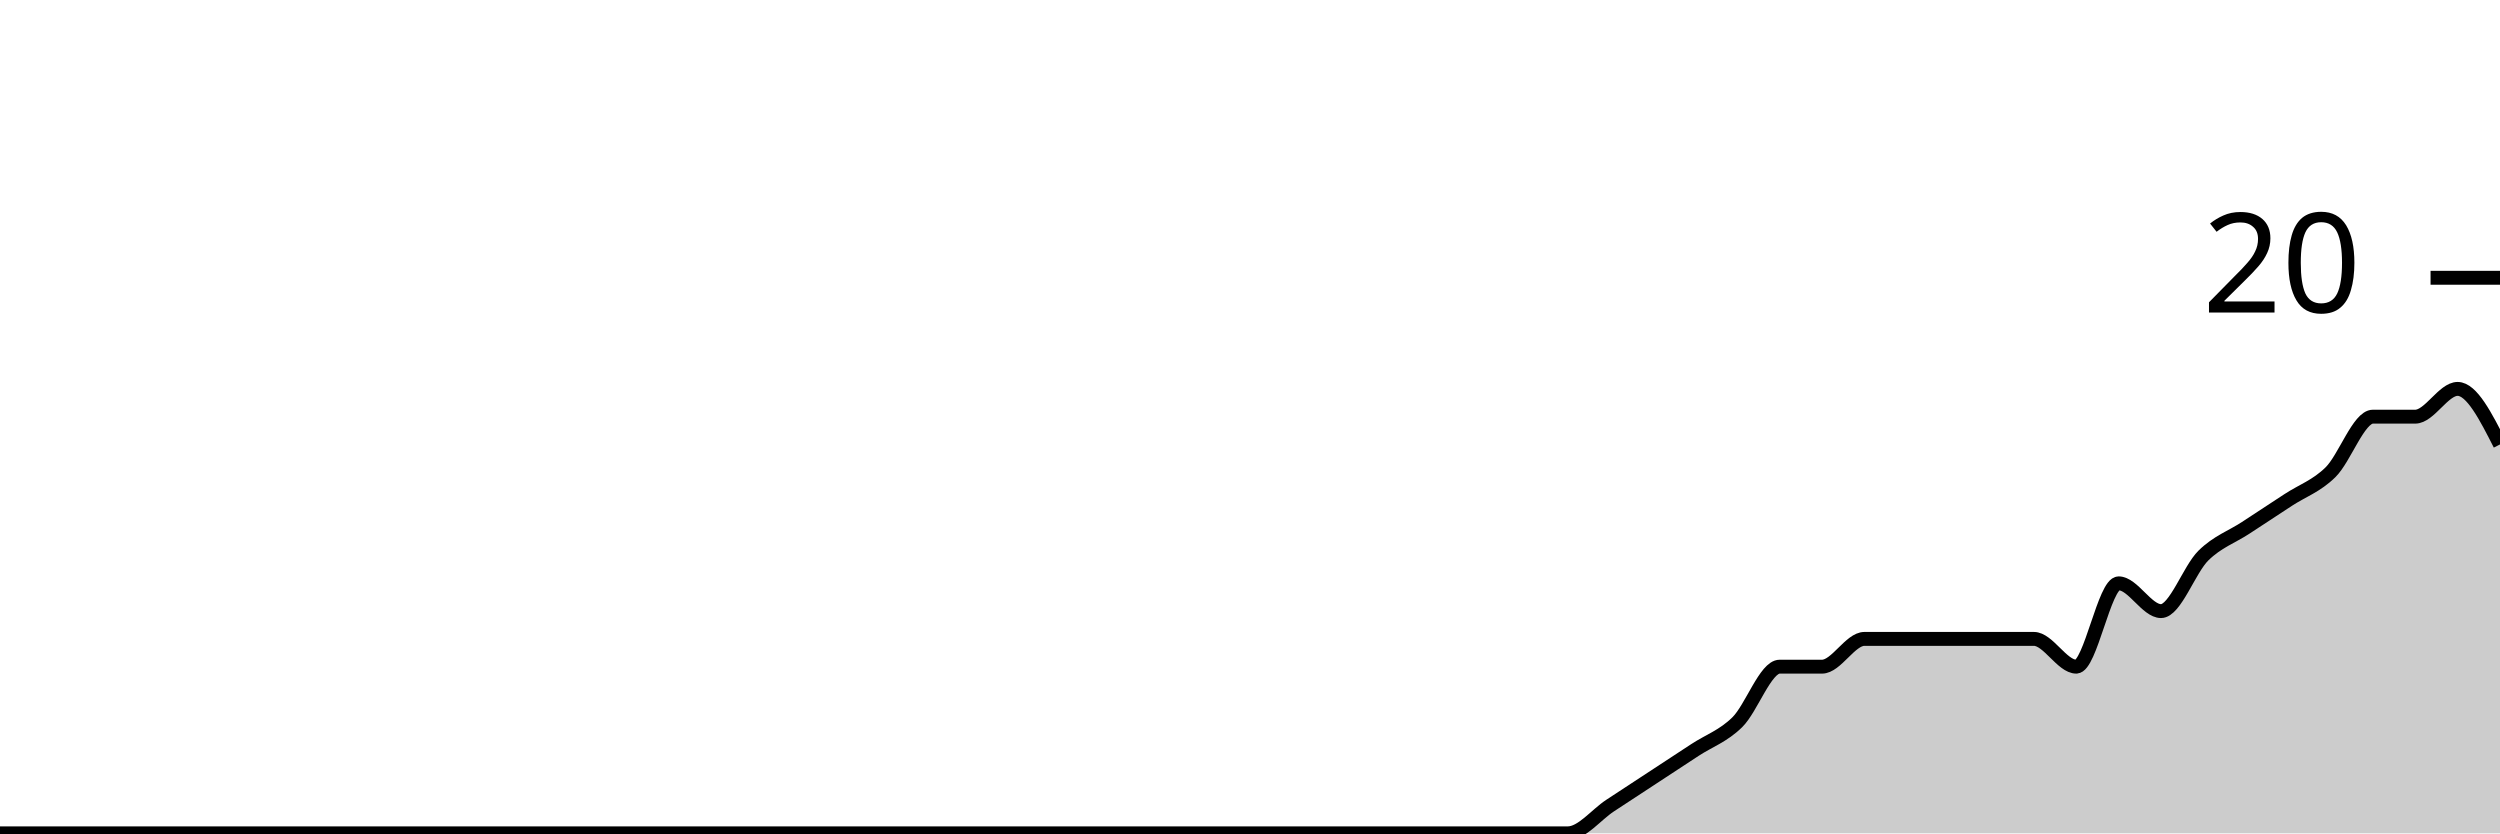
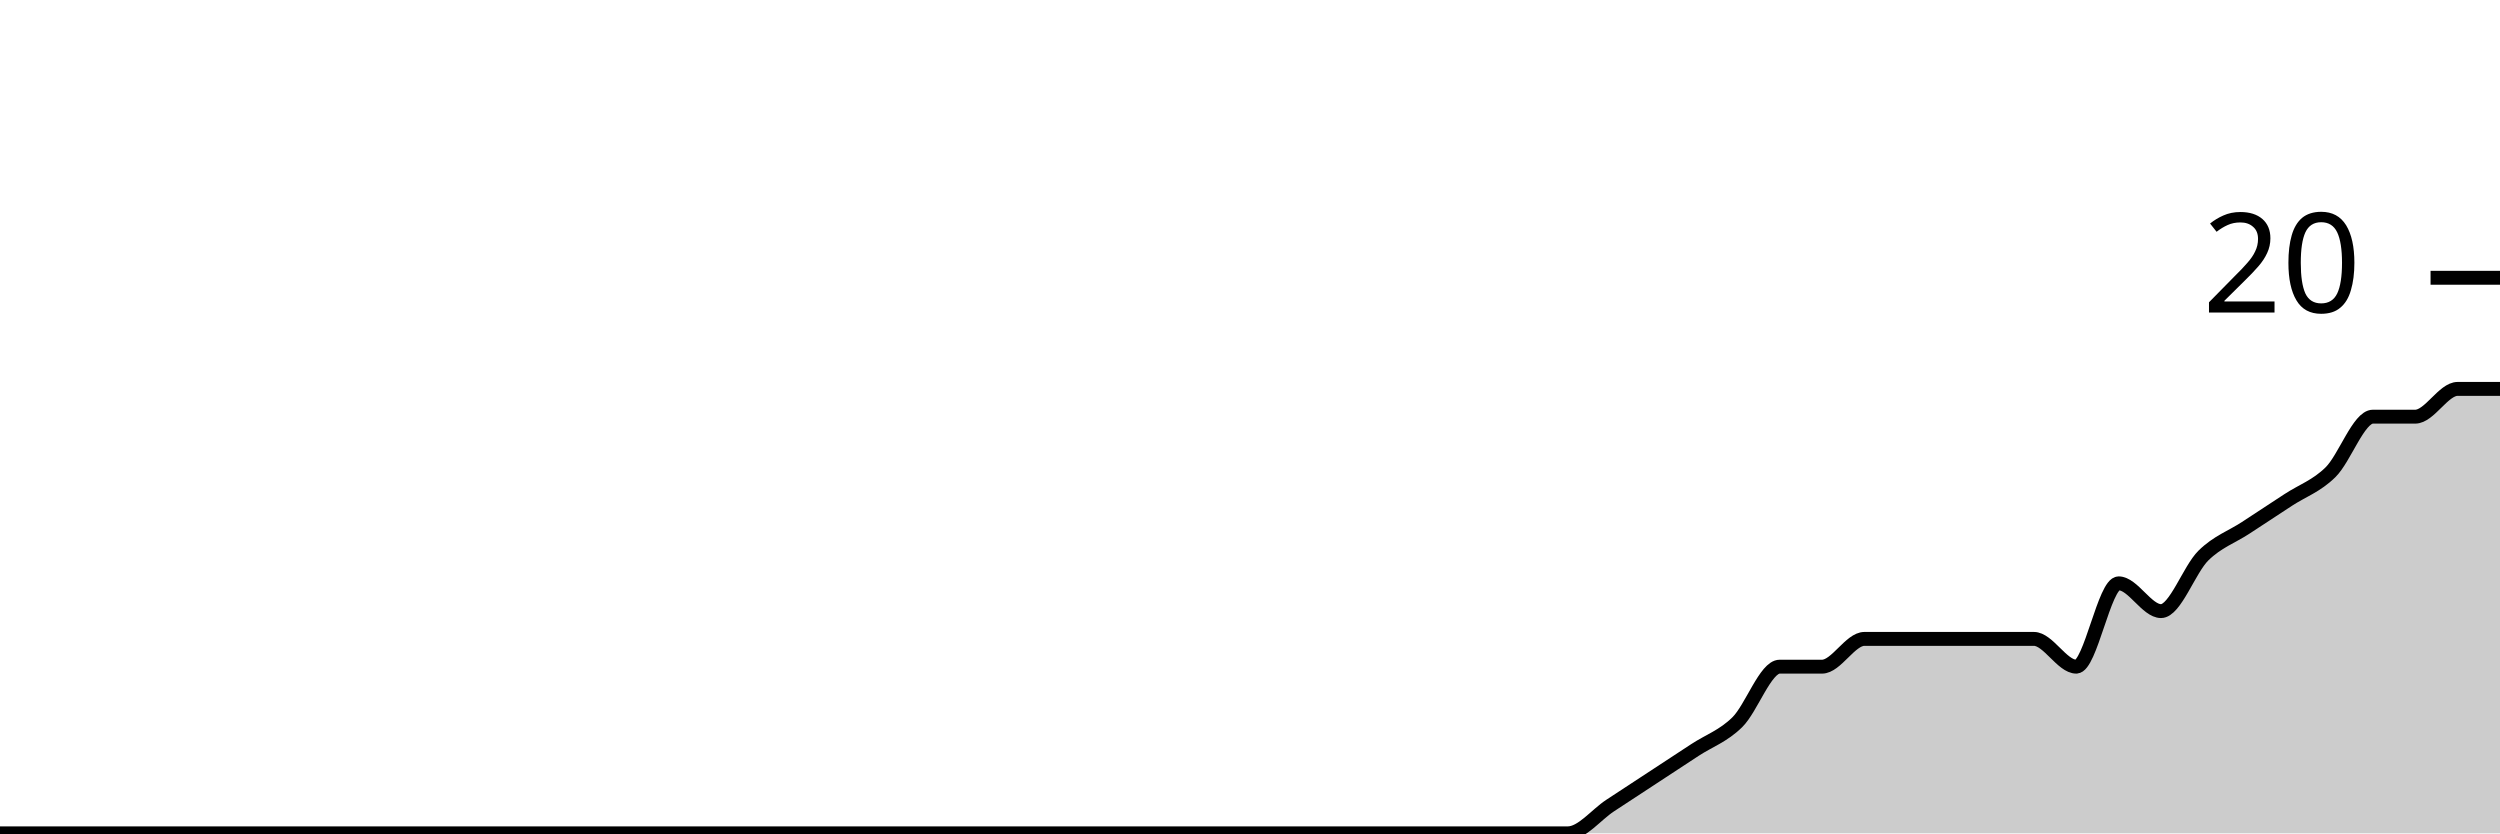
<svg xmlns="http://www.w3.org/2000/svg" viewBox="0 0 180 60">
  <g transform="translate(0,20)">
-     <path class="area" fill="rgba(0, 0, 0, 0.2)" d="M0,40C1.017,40,2.034,40,3.051,40C4.068,40,5.085,40,6.102,40C7.119,40,8.136,40,9.153,40C10.169,40,11.186,40,12.203,40C13.22,40,14.237,40,15.254,40C16.271,40,17.288,40,18.305,40C19.322,40,20.339,40,21.356,40C22.373,40,23.39,40,24.407,40C25.424,40,26.441,40,27.458,40C28.475,40,29.492,40,30.508,40C31.525,40,32.542,40,33.559,40C34.576,40,35.593,40,36.61,40C37.627,40,38.644,40,39.661,40C40.678,40,41.695,40,42.712,40C43.729,40,44.746,40,45.763,40C46.78,40,47.797,40,48.814,40C49.831,40,50.847,40,51.864,40C52.881,40,53.898,40,54.915,40C55.932,40,56.949,40,57.966,40C58.983,40,60,40,61.017,40C62.034,40,63.051,40,64.068,40C65.085,40,66.102,40,67.119,40C68.136,40,69.153,40,70.169,40C71.186,40,72.203,40,73.22,40C74.237,40,75.254,40,76.271,40C77.288,40,78.305,40,79.322,40C80.339,40,81.356,40,82.373,40C83.39,40,84.407,40,85.424,40C86.441,40,87.458,40,88.475,40C89.492,40,90.508,40,91.525,40C92.542,40,93.559,40,94.576,40C95.593,40,96.61,40,97.627,40C98.644,40,99.661,40,100.678,40C101.695,40,102.712,40,103.729,40C104.746,40,105.763,40,106.78,40C107.797,40,108.814,40,109.831,40C110.847,40,111.864,40,112.881,40C113.898,40,114.915,38.667,115.932,38C116.949,37.333,117.966,36.667,118.983,36C120,35.333,121.017,34.667,122.034,34C123.051,33.333,124.068,33,125.085,32C126.102,31,127.119,28,128.136,28C129.153,28,130.169,28,131.186,28C132.203,28,133.22,26,134.237,26C135.254,26,136.271,26,137.288,26C138.305,26,139.322,26,140.339,26C141.356,26,142.373,26,143.39,26C144.407,26,145.424,26,146.441,26C147.458,26,148.475,28,149.492,28C150.508,28,151.525,22,152.542,22C153.559,22,154.576,24,155.593,24C156.61,24,157.627,21,158.644,20C159.661,19,160.678,18.667,161.695,18C162.712,17.333,163.729,16.667,164.746,16C165.763,15.333,166.78,15,167.797,14C168.814,13,169.831,10,170.847,10C171.864,10,172.881,10,173.898,10C174.915,10,175.932,8,176.949,8C177.966,8,178.983,10,180,12L180,40C178.983,40,177.966,40,176.949,40C175.932,40,174.915,40,173.898,40C172.881,40,171.864,40,170.847,40C169.831,40,168.814,40,167.797,40C166.78,40,165.763,40,164.746,40C163.729,40,162.712,40,161.695,40C160.678,40,159.661,40,158.644,40C157.627,40,156.61,40,155.593,40C154.576,40,153.559,40,152.542,40C151.525,40,150.508,40,149.492,40C148.475,40,147.458,40,146.441,40C145.424,40,144.407,40,143.39,40C142.373,40,141.356,40,140.339,40C139.322,40,138.305,40,137.288,40C136.271,40,135.254,40,134.237,40C133.22,40,132.203,40,131.186,40C130.169,40,129.153,40,128.136,40C127.119,40,126.102,40,125.085,40C124.068,40,123.051,40,122.034,40C121.017,40,120,40,118.983,40C117.966,40,116.949,40,115.932,40C114.915,40,113.898,40,112.881,40C111.864,40,110.847,40,109.831,40C108.814,40,107.797,40,106.78,40C105.763,40,104.746,40,103.729,40C102.712,40,101.695,40,100.678,40C99.661,40,98.644,40,97.627,40C96.61,40,95.593,40,94.576,40C93.559,40,92.542,40,91.525,40C90.508,40,89.492,40,88.475,40C87.458,40,86.441,40,85.424,40C84.407,40,83.39,40,82.373,40C81.356,40,80.339,40,79.322,40C78.305,40,77.288,40,76.271,40C75.254,40,74.237,40,73.22,40C72.203,40,71.186,40,70.169,40C69.153,40,68.136,40,67.119,40C66.102,40,65.085,40,64.068,40C63.051,40,62.034,40,61.017,40C60,40,58.983,40,57.966,40C56.949,40,55.932,40,54.915,40C53.898,40,52.881,40,51.864,40C50.847,40,49.831,40,48.814,40C47.797,40,46.78,40,45.763,40C44.746,40,43.729,40,42.712,40C41.695,40,40.678,40,39.661,40C38.644,40,37.627,40,36.61,40C35.593,40,34.576,40,33.559,40C32.542,40,31.525,40,30.508,40C29.492,40,28.475,40,27.458,40C26.441,40,25.424,40,24.407,40C23.39,40,22.373,40,21.356,40C20.339,40,19.322,40,18.305,40C17.288,40,16.271,40,15.254,40C14.237,40,13.22,40,12.203,40C11.186,40,10.169,40,9.153,40C8.136,40,7.119,40,6.102,40C5.085,40,4.068,40,3.051,40C2.034,40,1.017,40,0,40Z" />
-     <path class="line" stroke="black" fill="none" d="M0,40C1.017,40,2.034,40,3.051,40C4.068,40,5.085,40,6.102,40C7.119,40,8.136,40,9.153,40C10.169,40,11.186,40,12.203,40C13.22,40,14.237,40,15.254,40C16.271,40,17.288,40,18.305,40C19.322,40,20.339,40,21.356,40C22.373,40,23.39,40,24.407,40C25.424,40,26.441,40,27.458,40C28.475,40,29.492,40,30.508,40C31.525,40,32.542,40,33.559,40C34.576,40,35.593,40,36.61,40C37.627,40,38.644,40,39.661,40C40.678,40,41.695,40,42.712,40C43.729,40,44.746,40,45.763,40C46.78,40,47.797,40,48.814,40C49.831,40,50.847,40,51.864,40C52.881,40,53.898,40,54.915,40C55.932,40,56.949,40,57.966,40C58.983,40,60,40,61.017,40C62.034,40,63.051,40,64.068,40C65.085,40,66.102,40,67.119,40C68.136,40,69.153,40,70.169,40C71.186,40,72.203,40,73.22,40C74.237,40,75.254,40,76.271,40C77.288,40,78.305,40,79.322,40C80.339,40,81.356,40,82.373,40C83.39,40,84.407,40,85.424,40C86.441,40,87.458,40,88.475,40C89.492,40,90.508,40,91.525,40C92.542,40,93.559,40,94.576,40C95.593,40,96.61,40,97.627,40C98.644,40,99.661,40,100.678,40C101.695,40,102.712,40,103.729,40C104.746,40,105.763,40,106.78,40C107.797,40,108.814,40,109.831,40C110.847,40,111.864,40,112.881,40C113.898,40,114.915,38.667,115.932,38C116.949,37.333,117.966,36.667,118.983,36C120,35.333,121.017,34.667,122.034,34C123.051,33.333,124.068,33,125.085,32C126.102,31,127.119,28,128.136,28C129.153,28,130.169,28,131.186,28C132.203,28,133.22,26,134.237,26C135.254,26,136.271,26,137.288,26C138.305,26,139.322,26,140.339,26C141.356,26,142.373,26,143.39,26C144.407,26,145.424,26,146.441,26C147.458,26,148.475,28,149.492,28C150.508,28,151.525,22,152.542,22C153.559,22,154.576,24,155.593,24C156.61,24,157.627,21,158.644,20C159.661,19,160.678,18.667,161.695,18C162.712,17.333,163.729,16.667,164.746,16C165.763,15.333,166.78,15,167.797,14C168.814,13,169.831,10,170.847,10C171.864,10,172.881,10,173.898,10C174.915,10,175.932,8,176.949,8C177.966,8,178.983,10,180,12" />
+     <path class="area" fill="rgba(0, 0, 0, 0.2)" d="M0,40C1.017,40,2.034,40,3.051,40C4.068,40,5.085,40,6.102,40C7.119,40,8.136,40,9.153,40C10.169,40,11.186,40,12.203,40C13.22,40,14.237,40,15.254,40C16.271,40,17.288,40,18.305,40C19.322,40,20.339,40,21.356,40C22.373,40,23.39,40,24.407,40C25.424,40,26.441,40,27.458,40C28.475,40,29.492,40,30.508,40C31.525,40,32.542,40,33.559,40C34.576,40,35.593,40,36.61,40C37.627,40,38.644,40,39.661,40C40.678,40,41.695,40,42.712,40C43.729,40,44.746,40,45.763,40C46.78,40,47.797,40,48.814,40C49.831,40,50.847,40,51.864,40C52.881,40,53.898,40,54.915,40C55.932,40,56.949,40,57.966,40C58.983,40,60,40,61.017,40C62.034,40,63.051,40,64.068,40C65.085,40,66.102,40,67.119,40C68.136,40,69.153,40,70.169,40C71.186,40,72.203,40,73.22,40C74.237,40,75.254,40,76.271,40C77.288,40,78.305,40,79.322,40C80.339,40,81.356,40,82.373,40C83.39,40,84.407,40,85.424,40C86.441,40,87.458,40,88.475,40C89.492,40,90.508,40,91.525,40C92.542,40,93.559,40,94.576,40C95.593,40,96.61,40,97.627,40C98.644,40,99.661,40,100.678,40C101.695,40,102.712,40,103.729,40C104.746,40,105.763,40,106.78,40C107.797,40,108.814,40,109.831,40C110.847,40,111.864,40,112.881,40C113.898,40,114.915,38.667,115.932,38C116.949,37.333,117.966,36.667,118.983,36C120,35.333,121.017,34.667,122.034,34C123.051,33.333,124.068,33,125.085,32C126.102,31,127.119,28,128.136,28C129.153,28,130.169,28,131.186,28C132.203,28,133.22,26,134.237,26C135.254,26,136.271,26,137.288,26C138.305,26,139.322,26,140.339,26C141.356,26,142.373,26,143.39,26C144.407,26,145.424,26,146.441,26C147.458,26,148.475,28,149.492,28C150.508,28,151.525,22,152.542,22C153.559,22,154.576,24,155.593,24C156.61,24,157.627,21,158.644,20C159.661,19,160.678,18.667,161.695,18C162.712,17.333,163.729,16.667,164.746,16C165.763,15.333,166.78,15,167.797,14C168.814,13,169.831,10,170.847,10C171.864,10,172.881,10,173.898,10C174.915,10,175.932,8,176.949,8C177.966,8,178.983,8,180,8L180,40C178.983,40,177.966,40,176.949,40C175.932,40,174.915,40,173.898,40C172.881,40,171.864,40,170.847,40C169.831,40,168.814,40,167.797,40C166.78,40,165.763,40,164.746,40C163.729,40,162.712,40,161.695,40C160.678,40,159.661,40,158.644,40C157.627,40,156.61,40,155.593,40C154.576,40,153.559,40,152.542,40C151.525,40,150.508,40,149.492,40C148.475,40,147.458,40,146.441,40C145.424,40,144.407,40,143.39,40C142.373,40,141.356,40,140.339,40C139.322,40,138.305,40,137.288,40C136.271,40,135.254,40,134.237,40C133.22,40,132.203,40,131.186,40C130.169,40,129.153,40,128.136,40C127.119,40,126.102,40,125.085,40C124.068,40,123.051,40,122.034,40C121.017,40,120,40,118.983,40C117.966,40,116.949,40,115.932,40C114.915,40,113.898,40,112.881,40C111.864,40,110.847,40,109.831,40C108.814,40,107.797,40,106.78,40C105.763,40,104.746,40,103.729,40C102.712,40,101.695,40,100.678,40C99.661,40,98.644,40,97.627,40C96.61,40,95.593,40,94.576,40C93.559,40,92.542,40,91.525,40C90.508,40,89.492,40,88.475,40C87.458,40,86.441,40,85.424,40C84.407,40,83.39,40,82.373,40C81.356,40,80.339,40,79.322,40C78.305,40,77.288,40,76.271,40C75.254,40,74.237,40,73.22,40C72.203,40,71.186,40,70.169,40C69.153,40,68.136,40,67.119,40C66.102,40,65.085,40,64.068,40C63.051,40,62.034,40,61.017,40C60,40,58.983,40,57.966,40C56.949,40,55.932,40,54.915,40C53.898,40,52.881,40,51.864,40C50.847,40,49.831,40,48.814,40C47.797,40,46.78,40,45.763,40C44.746,40,43.729,40,42.712,40C41.695,40,40.678,40,39.661,40C38.644,40,37.627,40,36.61,40C35.593,40,34.576,40,33.559,40C32.542,40,31.525,40,30.508,40C29.492,40,28.475,40,27.458,40C26.441,40,25.424,40,24.407,40C23.39,40,22.373,40,21.356,40C20.339,40,19.322,40,18.305,40C17.288,40,16.271,40,15.254,40C14.237,40,13.22,40,12.203,40C11.186,40,10.169,40,9.153,40C8.136,40,7.119,40,6.102,40C5.085,40,4.068,40,3.051,40C2.034,40,1.017,40,0,40Z" />
+     <path class="line" stroke="black" fill="none" d="M0,40C1.017,40,2.034,40,3.051,40C4.068,40,5.085,40,6.102,40C7.119,40,8.136,40,9.153,40C10.169,40,11.186,40,12.203,40C13.22,40,14.237,40,15.254,40C16.271,40,17.288,40,18.305,40C19.322,40,20.339,40,21.356,40C22.373,40,23.39,40,24.407,40C25.424,40,26.441,40,27.458,40C28.475,40,29.492,40,30.508,40C31.525,40,32.542,40,33.559,40C34.576,40,35.593,40,36.61,40C37.627,40,38.644,40,39.661,40C40.678,40,41.695,40,42.712,40C43.729,40,44.746,40,45.763,40C46.78,40,47.797,40,48.814,40C49.831,40,50.847,40,51.864,40C52.881,40,53.898,40,54.915,40C55.932,40,56.949,40,57.966,40C58.983,40,60,40,61.017,40C62.034,40,63.051,40,64.068,40C65.085,40,66.102,40,67.119,40C68.136,40,69.153,40,70.169,40C71.186,40,72.203,40,73.22,40C74.237,40,75.254,40,76.271,40C77.288,40,78.305,40,79.322,40C80.339,40,81.356,40,82.373,40C83.39,40,84.407,40,85.424,40C86.441,40,87.458,40,88.475,40C89.492,40,90.508,40,91.525,40C92.542,40,93.559,40,94.576,40C95.593,40,96.61,40,97.627,40C98.644,40,99.661,40,100.678,40C101.695,40,102.712,40,103.729,40C104.746,40,105.763,40,106.78,40C107.797,40,108.814,40,109.831,40C110.847,40,111.864,40,112.881,40C113.898,40,114.915,38.667,115.932,38C116.949,37.333,117.966,36.667,118.983,36C120,35.333,121.017,34.667,122.034,34C123.051,33.333,124.068,33,125.085,32C126.102,31,127.119,28,128.136,28C129.153,28,130.169,28,131.186,28C132.203,28,133.22,26,134.237,26C135.254,26,136.271,26,137.288,26C138.305,26,139.322,26,140.339,26C141.356,26,142.373,26,143.39,26C144.407,26,145.424,26,146.441,26C147.458,26,148.475,28,149.492,28C150.508,28,151.525,22,152.542,22C153.559,22,154.576,24,155.593,24C156.61,24,157.627,21,158.644,20C159.661,19,160.678,18.667,161.695,18C162.712,17.333,163.729,16.667,164.746,16C165.763,15.333,166.78,15,167.797,14C168.814,13,169.831,10,170.847,10C171.864,10,172.881,10,173.898,10C174.915,10,175.932,8,176.949,8C177.966,8,178.983,8,180,8" />
    <path class="axis-ceiling" stroke-width="1" stroke="black" fill="none" d="M175,0L180,0" />
    <text class="axis-ceiling-label" font-family="sans-serif" text-anchor="end" font-size="10px" x="170" y="2.5">20</text>
  </g>
</svg>
